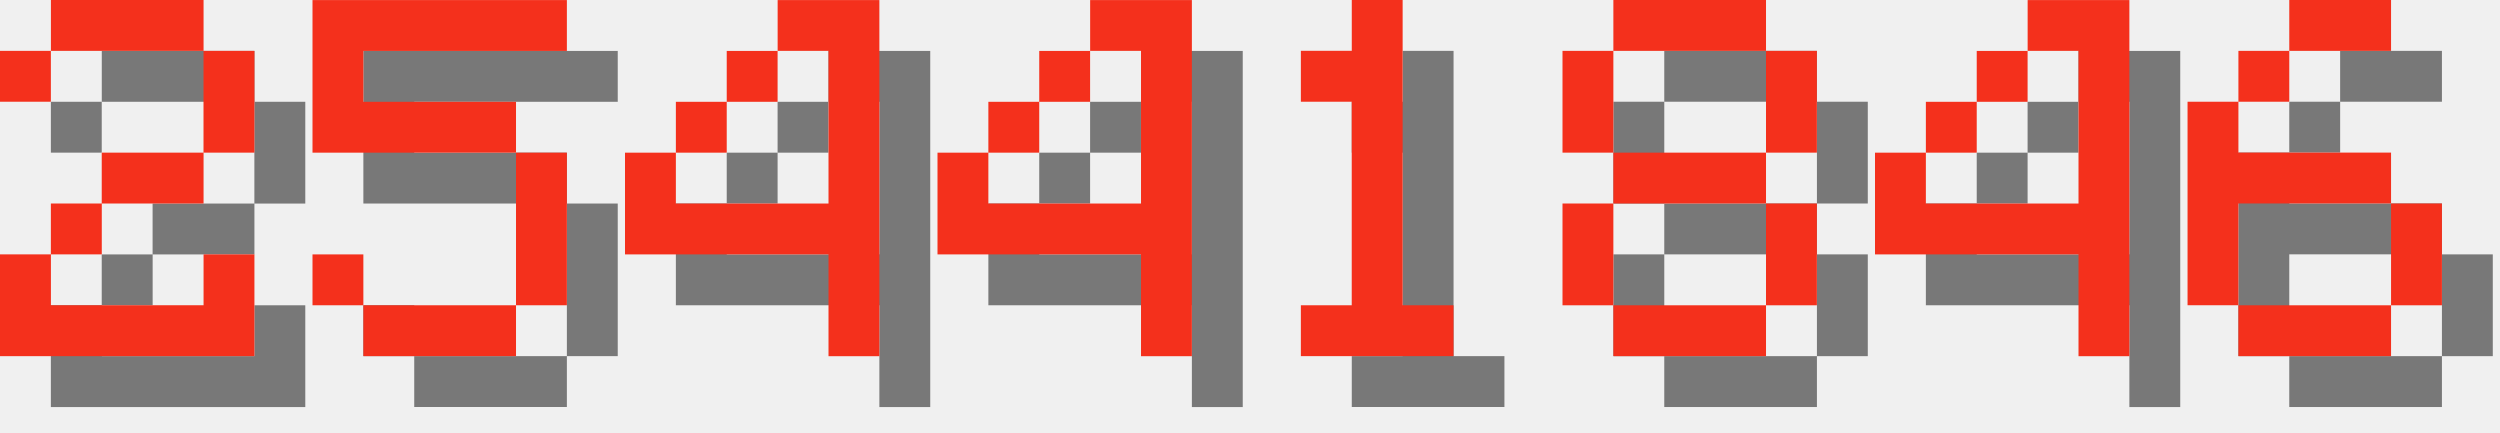
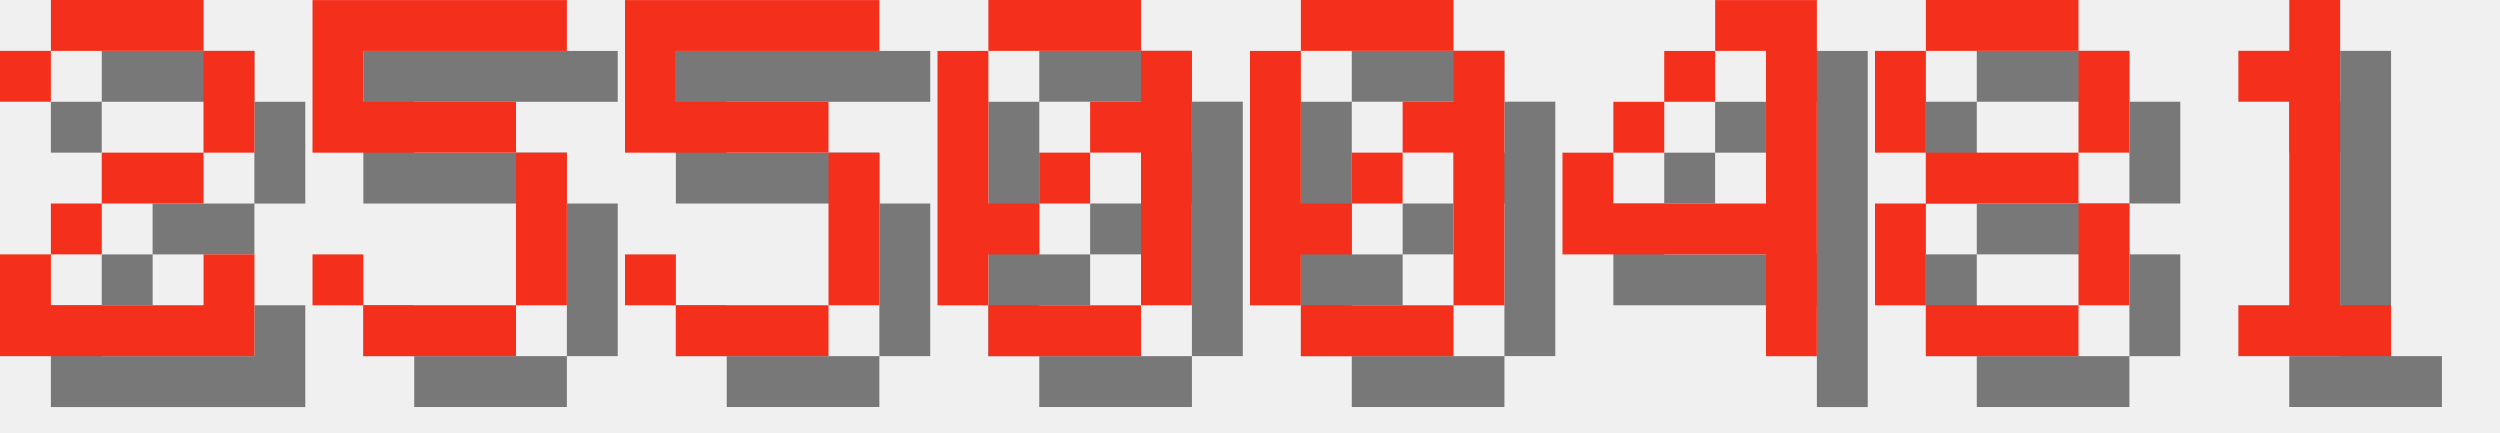
<svg xmlns="http://www.w3.org/2000/svg" version="1.1" width="208.0" height="36">
  <style>
        .text-foreground {
            fill: #F4301C;
        }
        .text-shadow {
            fill: #000000;
            fill-opacity: 0.5;
        }
    </style>
  <g class="digit" id="digit_2" transform="translate(0.0, 0), scale(4)">
    <path id="digit_2_shadow" class="text-shadow" d="m1.058 2.117v1.058h1.058v-1.058h3.175v2.117h-2.117v1.058h-1.058v1.058h-1.058v2.117h5.292v-2.117h-1.058v1.058h-3.175v-1.058h1.058v-1.058h2.117v-1.058h1.058v-2.117h-1.058v-1.058h-3.175v1.058h-1.058z" fill-opacity=".5" style="paint-order:stroke fill markers" />
    <path id="digit_2_fg" class="text-foreground" d="m0 1.058v1.058h1.058v-1.058h3.175v2.117h-2.117v1.058h-1.058v1.058h-1.058v2.117h5.292v-2.117h-1.058v1.058h-3.175v-1.058h1.058v-1.058h2.117v-1.058h1.058v-2.117h-1.058v-1.058h-3.175v1.058h-1.058z" fill="#fff" style="paint-order:stroke fill markers" />
  </g>
  <g class="digit" id="digit_5" transform="translate(26.0, 0), scale(4)">
    <path id="digit_5_shadow" class="text-shadow" d="m1.058 1.058v3.175h4.233v3.175h-3.175v-1.058h-1.058v1.058h1.058v1.058h3.175v-1.058h1.058v-3.175h-1.058v-1.058h-3.175v-1.058h4.233v-1.058h-5.292z" fill-opacity=".5" style="paint-order:stroke fill markers" />
    <path id="digit_5_fg" class="text-foreground" d="m0 0v3.175h4.233v3.175h-3.175v-1.058h-1.058v1.058h1.058v1.058h3.175v-1.058h1.058v-3.175h-1.058v-1.058h-3.175v-1.058h4.233v-1.058h-5.292z" fill="#fff" style="paint-order:stroke fill markers" />
  </g>
-   <g class="digit" id="digit_4" transform="translate(52.0, 0), scale(4)">
+   <g class="digit" id="digit_5" transform="translate(52.0, 0), scale(4)">
+     <path id="digit_5_shadow" class="text-shadow" d="m1.058 1.058v3.175h4.233v3.175h-3.175v-1.058h-1.058v1.058h1.058v1.058h3.175v-1.058h1.058v-3.175h-1.058v-1.058h-3.175v-1.058h4.233v-1.058h-5.292z" fill-opacity=".5" style="paint-order:stroke fill markers" />
+     <path id="digit_5_fg" class="text-foreground" d="m0 0v3.175h4.233v3.175h-3.175v-1.058h-1.058v1.058h1.058v1.058h3.175v-1.058h1.058v-3.175h-1.058v-1.058h-3.175v-1.058h4.233v-1.058h-5.292z" fill="#fff" style="paint-order:stroke fill markers" />
+   </g>
+   <g class="digit" id="digit_0" transform="translate(78.0, 0), scale(4)">
+     <path id="digit_0_shadow" class="text-shadow" d="m2.117 1.058v1.058h3.175v-1.058h-3.175zm3.175 1.058v1.058h-1.058v1.058h1.058v3.175h1.058v-5.292h-1.058zm0 5.292h-3.175v1.058h3.175v-1.058zm-3.175 0v-1.058h1.058v-1.058h-1.058v-3.175h-1.058v5.292h1.058zm1.058-2.117h1.058v-1.058h-1.058v1.058z" fill-opacity=".5" style="paint-order:stroke fill markers" />
+     <path id="digit_0_fg" class="text-foreground" d="m1.058 0v1.058h3.175v-1.058h-3.175zm3.175 1.058v1.058h-1.058v1.058h1.058v3.175h1.058v-5.292h-1.058zm0 5.292h-3.175v1.058h3.175v-1.058zm-3.175 0v-1.058h1.058v-1.058h-1.058v-3.175h-1.058v5.292h1.058zm1.058-2.117h1.058v-1.058h-1.058v1.058z" fill="#fff" style="paint-order:stroke fill markers" />
+   </g>
+   <g class="digit" id="digit_0" transform="translate(104.0, 0), scale(4)">
+     <path id="digit_0_shadow" class="text-shadow" d="m2.117 1.058v1.058h3.175v-1.058h-3.175zm3.175 1.058v1.058h-1.058v1.058h1.058v3.175h1.058v-5.292h-1.058zm0 5.292h-3.175v1.058h3.175v-1.058zm-3.175 0v-1.058h1.058v-1.058h-1.058v-3.175h-1.058v5.292h1.058zm1.058-2.117h1.058v-1.058h-1.058v1.058z" fill-opacity=".5" style="paint-order:stroke fill markers" />
+     <path id="digit_0_fg" class="text-foreground" d="m1.058 0v1.058h3.175v-1.058h-3.175zm3.175 1.058v1.058h-1.058v1.058h1.058v3.175h1.058v-5.292h-1.058zm0 5.292h-3.175v1.058h3.175v-1.058zm-3.175 0v-1.058h1.058v-1.058h-1.058v-3.175h-1.058v5.292h1.058zm1.058-2.117h1.058v-1.058h-1.058v1.058z" fill="#fff" style="paint-order:stroke fill markers" />
+   </g>
+   <g class="digit" id="digit_4" transform="translate(130.0, 0), scale(4)">
    <path id="digit_4_shadow" class="text-shadow" d="m4.233 1.058v1.058h1.058v3.175h-3.175v-1.058h-1.058v2.117h4.233v2.117h1.058v-7.408h-2.117zm-2.117 3.175h1.058v-1.058h-1.058v1.058zm1.058-1.058h1.058v-1.058h-1.058v1.058z" fill-opacity=".5" style="paint-order:stroke fill markers" />
    <path id="digit_4_fg" class="text-foreground" d="m3.175 0v1.058h1.058v3.175h-3.175v-1.058h-1.058v2.117h4.233v2.117h1.058v-7.408h-2.117zm-2.117 3.175h1.058v-1.058h-1.058v1.058zm1.058-1.058h1.058v-1.058h-1.058v1.058z" fill="#fff" style="paint-order:stroke fill markers" />
  </g>
-   <g class="digit" id="digit_4" transform="translate(78.0, 0), scale(4)">
-     <path id="digit_4_shadow" class="text-shadow" d="m4.233 1.058v1.058h1.058v3.175h-3.175v-1.058h-1.058v2.117h4.233v2.117h1.058v-7.408h-2.117zm-2.117 3.175h1.058v-1.058h-1.058v1.058zm1.058-1.058h1.058v-1.058h-1.058v1.058z" fill-opacity=".5" style="paint-order:stroke fill markers" />
-     <path id="digit_4_fg" class="text-foreground" d="m3.175 0v1.058h1.058v3.175h-3.175v-1.058h-1.058v2.117h4.233v2.117h1.058v-7.408h-2.117zm-2.117 3.175h1.058v-1.058h-1.058v1.058zm1.058-1.058h1.058v-1.058h-1.058v1.058z" fill="#fff" style="paint-order:stroke fill markers" />
+   <g class="digit" id="digit_8" transform="translate(156.0, 0), scale(4)">
+     <path id="digit_8_shadow" class="text-shadow" d="m2.117 1.058v1.058h3.175v-1.058h-3.175zm3.175 1.058v2.117h1.058v-2.117h-1.058zm0 2.117h-3.175v1.058h3.175v-1.058zm0 1.058v2.117h1.058v-2.117h-1.058zm0 2.117h-3.175v1.058h3.175v-1.058zm-3.175 0v-2.117h-1.058v2.117h1.058zm0-3.175v-2.117h-1.058v2.117h1.058z" fill-opacity=".5" style="paint-order:stroke fill markers" />
+     <path id="digit_8_fg" class="text-foreground" d="m1.058 0v1.058h3.175v-1.058h-3.175zm3.175 1.058v2.117h1.058v-2.117h-1.058zm0 2.117h-3.175v1.058h3.175v-1.058zm0 1.058v2.117h1.058v-2.117h-1.058zm0 2.117h-3.175v1.058h3.175v-1.058zm-3.175 0v-2.117h-1.058v2.117h1.058zm0-3.175v-2.117h-1.058v2.117h1.058z" fill="#fff" style="paint-order:stroke fill markers" />
  </g>
-   <g class="digit" id="digit_1" transform="translate(104.0, 0), scale(4)">
+   <g class="digit" id="digit_1" transform="translate(182.0, 0), scale(4)">
    <path id="digit_1_shadow" class="text-shadow" d="m2.117 2.117v1.058h1.058v4.233h-1.058v1.058h3.175v-1.058h-1.058v-6.35h-1.058v1.058h-1.058z" fill-opacity=".5" style="paint-order:stroke fill markers" />
    <path id="digit_1_fg" class="text-foreground" d="m1.058 1.058v1.058h1.058v4.233h-1.058v1.058h3.175v-1.058h-1.058v-6.35h-1.058v1.058h-1.058z" fill="#fff" style="paint-order:stroke fill markers" />
  </g>
-   <g class="digit" id="digit_8" transform="translate(130.0, 0), scale(4)">
-     <path id="digit_8_shadow" class="text-shadow" d="m2.117 1.058v1.058h3.175v-1.058h-3.175zm3.175 1.058v2.117h1.058v-2.117h-1.058zm0 2.117h-3.175v1.058h3.175v-1.058zm0 1.058v2.117h1.058v-2.117h-1.058zm0 2.117h-3.175v1.058h3.175v-1.058zm-3.175 0v-2.117h-1.058v2.117h1.058zm0-3.175v-2.117h-1.058v2.117h1.058z" fill-opacity=".5" style="paint-order:stroke fill markers" />
-     <path id="digit_8_fg" class="text-foreground" d="m1.058 0v1.058h3.175v-1.058h-3.175zm3.175 1.058v2.117h1.058v-2.117h-1.058zm0 2.117h-3.175v1.058h3.175v-1.058zm0 1.058v2.117h1.058v-2.117h-1.058zm0 2.117h-3.175v1.058h3.175v-1.058zm-3.175 0v-2.117h-1.058v2.117h1.058zm0-3.175v-2.117h-1.058v2.117h1.058z" fill="#fff" style="paint-order:stroke fill markers" />
-   </g>
-   <g class="digit" id="digit_4" transform="translate(156.0, 0), scale(4)">
-     <path id="digit_4_shadow" class="text-shadow" d="m4.233 1.058v1.058h1.058v3.175h-3.175v-1.058h-1.058v2.117h4.233v2.117h1.058v-7.408h-2.117zm-2.117 3.175h1.058v-1.058h-1.058v1.058zm1.058-1.058h1.058v-1.058h-1.058v1.058z" fill-opacity=".5" style="paint-order:stroke fill markers" />
-     <path id="digit_4_fg" class="text-foreground" d="m3.175 0v1.058h1.058v3.175h-3.175v-1.058h-1.058v2.117h4.233v2.117h1.058v-7.408h-2.117zm-2.117 3.175h1.058v-1.058h-1.058v1.058zm1.058-1.058h1.058v-1.058h-1.058v1.058z" fill="#fff" style="paint-order:stroke fill markers" />
-   </g>
-   <g class="digit" id="digit_6" transform="translate(182.0, 0), scale(4)">
-     <path id="digit_6_shadow" class="text-shadow" d="m3.175 1.058v1.058h2.117v-1.058h-2.117zm0 1.058h-1.058v1.058h1.058v-1.058zm-1.058 1.058h-1.058v4.233h1.058v-2.117h3.175v-1.058h-3.175v-1.058zm3.175 2.117v2.117h1.058v-2.117h-1.058zm0 2.117h-3.175v1.058h3.175v-1.058z" fill-opacity=".5" style="paint-order:stroke fill markers" />
-     <path id="digit_6_fg" class="text-foreground" d="m2.117 0v1.058h2.117v-1.058h-2.117zm0 1.058h-1.058v1.058h1.058v-1.058zm-1.058 1.058h-1.058v4.233h1.058v-2.117h3.175v-1.058h-3.175v-1.058zm3.175 2.117v2.117h1.058v-2.117h-1.058zm0 2.117h-3.175v1.058h3.175v-1.058z" fill="#fff" style="paint-order:stroke fill markers" />
-   </g>
</svg>
